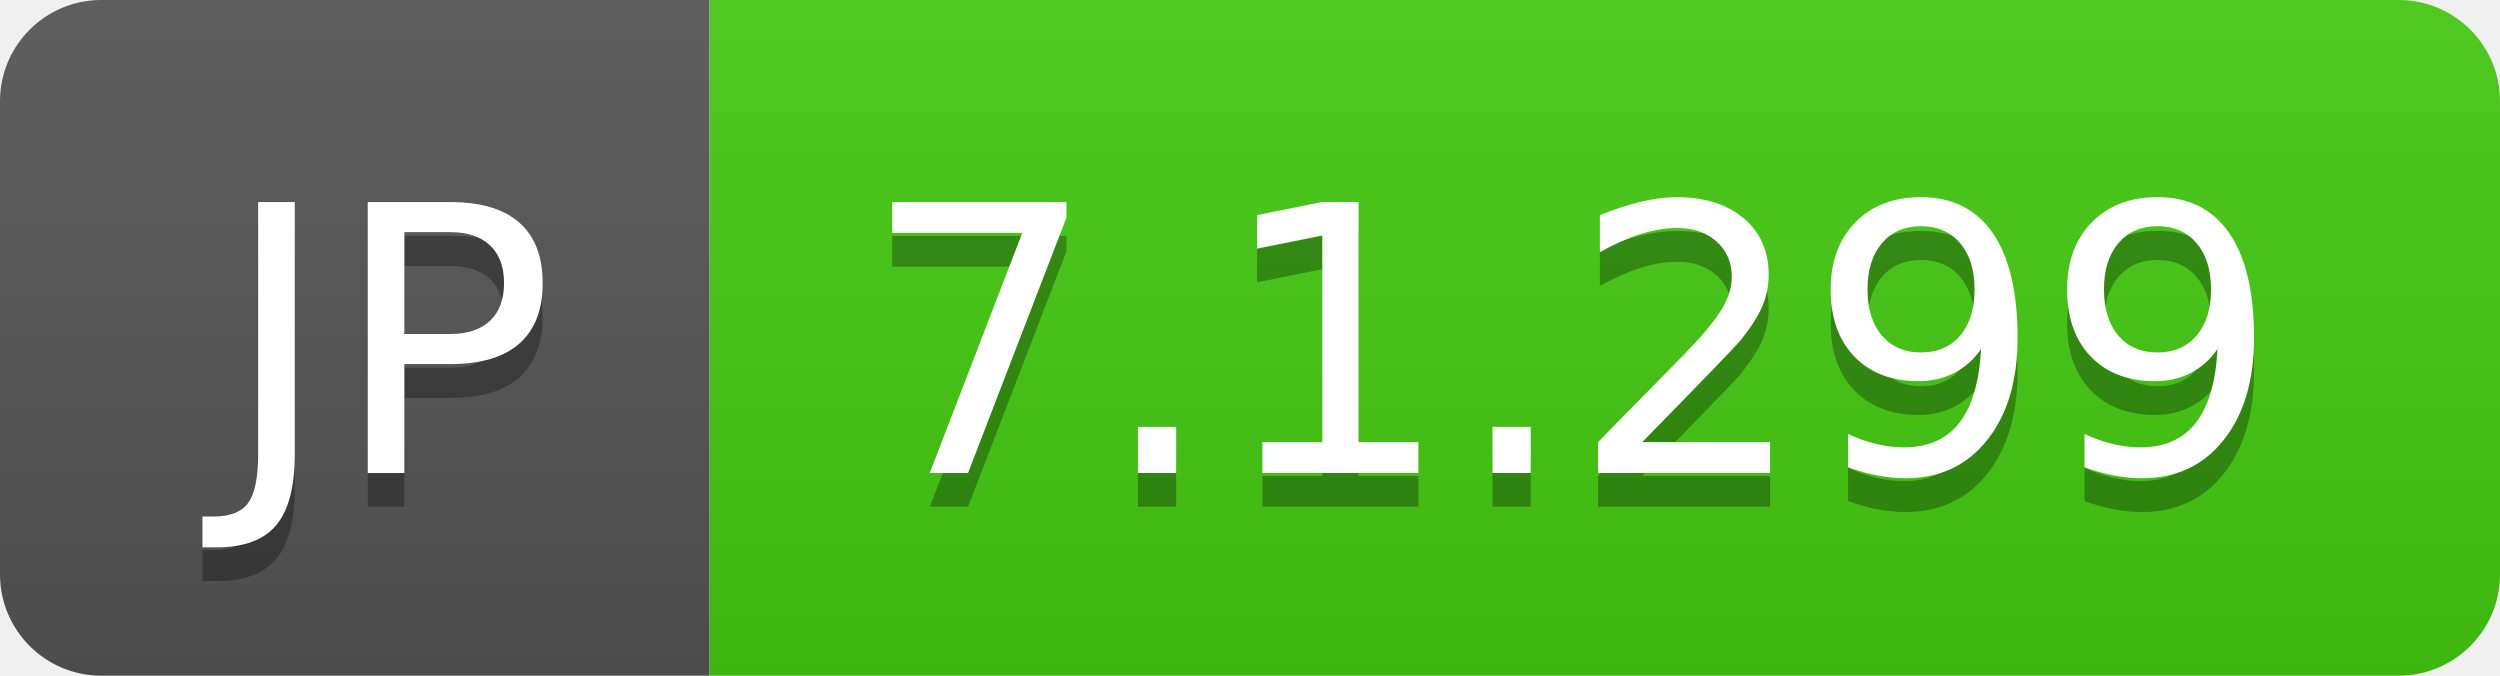
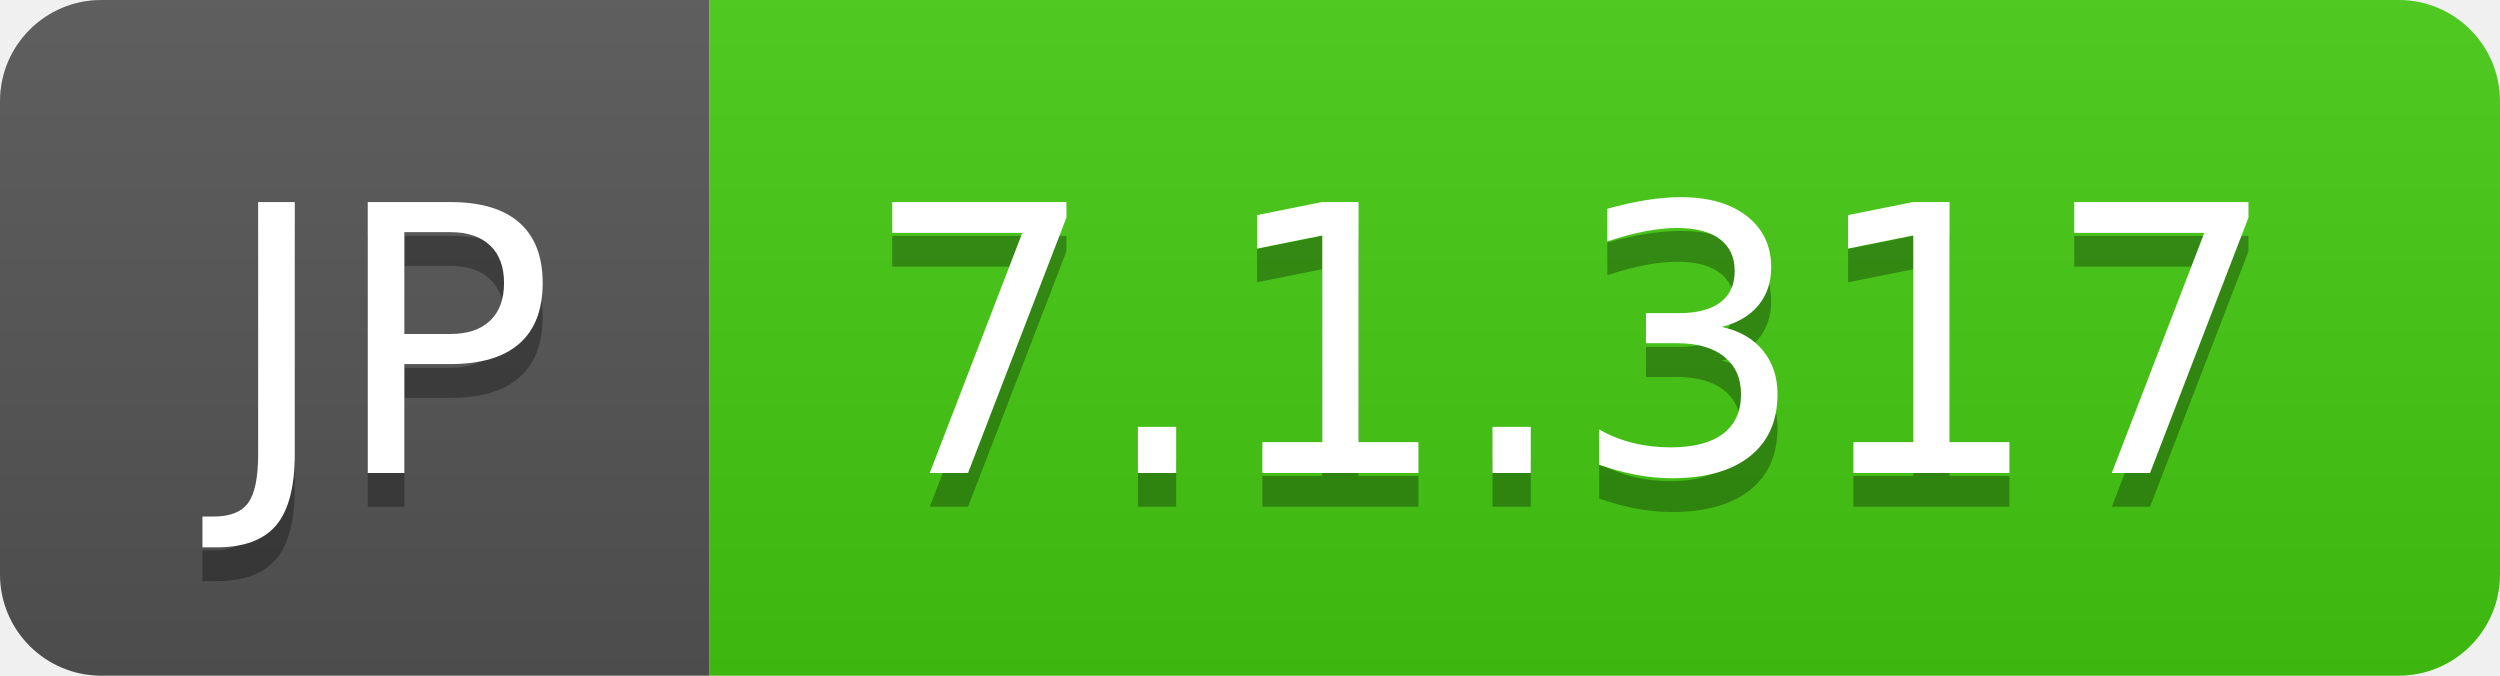
- <svg xmlns="http://www.w3.org/2000/svg" width="74" height="20" role="img" aria-label="JP: 7.1.299">
+ <svg xmlns="http://www.w3.org/2000/svg" width="74" height="20" role="img" aria-label="JP: 7.1.317">
  <linearGradient id="s" x2="0" y2="100%">
    <stop offset="0" stop-color="#bbb" stop-opacity=".1" />
    <stop offset="1" stop-opacity=".1" />
  </linearGradient>
  <clipPath id="r">
    <rect width="74" height="20" rx="3" fill="#fff" />
  </clipPath>
  <g clip-path="url(#r)">
    <rect width="21" height="20" fill="#555" />
    <rect x="21" width="53" height="20" fill="#4c1" />
    <rect width="74" height="20" fill="url(#s)" />
  </g>
  <g fill="#fff" text-anchor="middle" font-family="Verdana,Geneva,DejaVu Sans,sans-serif" text-rendering="geometricPrecision" font-size="110">
    <text aria-hidden="true" x="115" y="150" fill="#010101" fill-opacity=".3" transform="scale(.1)" textLength="110">JP</text>
    <text x="115" y="140" transform="scale(.1)" fill="#fff" textLength="110">JP</text>
-     <text aria-hidden="true" x="465" y="150" fill="#010101" fill-opacity=".3" transform="scale(.1)" textLength="430">7.1.299</text>
-     <text x="465" y="140" transform="scale(.1)" fill="#fff" textLength="430">7.1.299</text>
+     <text aria-hidden="true" x="465" y="150" fill="#010101" fill-opacity=".3" transform="scale(.1)" textLength="430">7.1.317</text>
+     <text x="465" y="140" transform="scale(.1)" fill="#fff" textLength="430">7.1.317</text>
  </g>
</svg>
